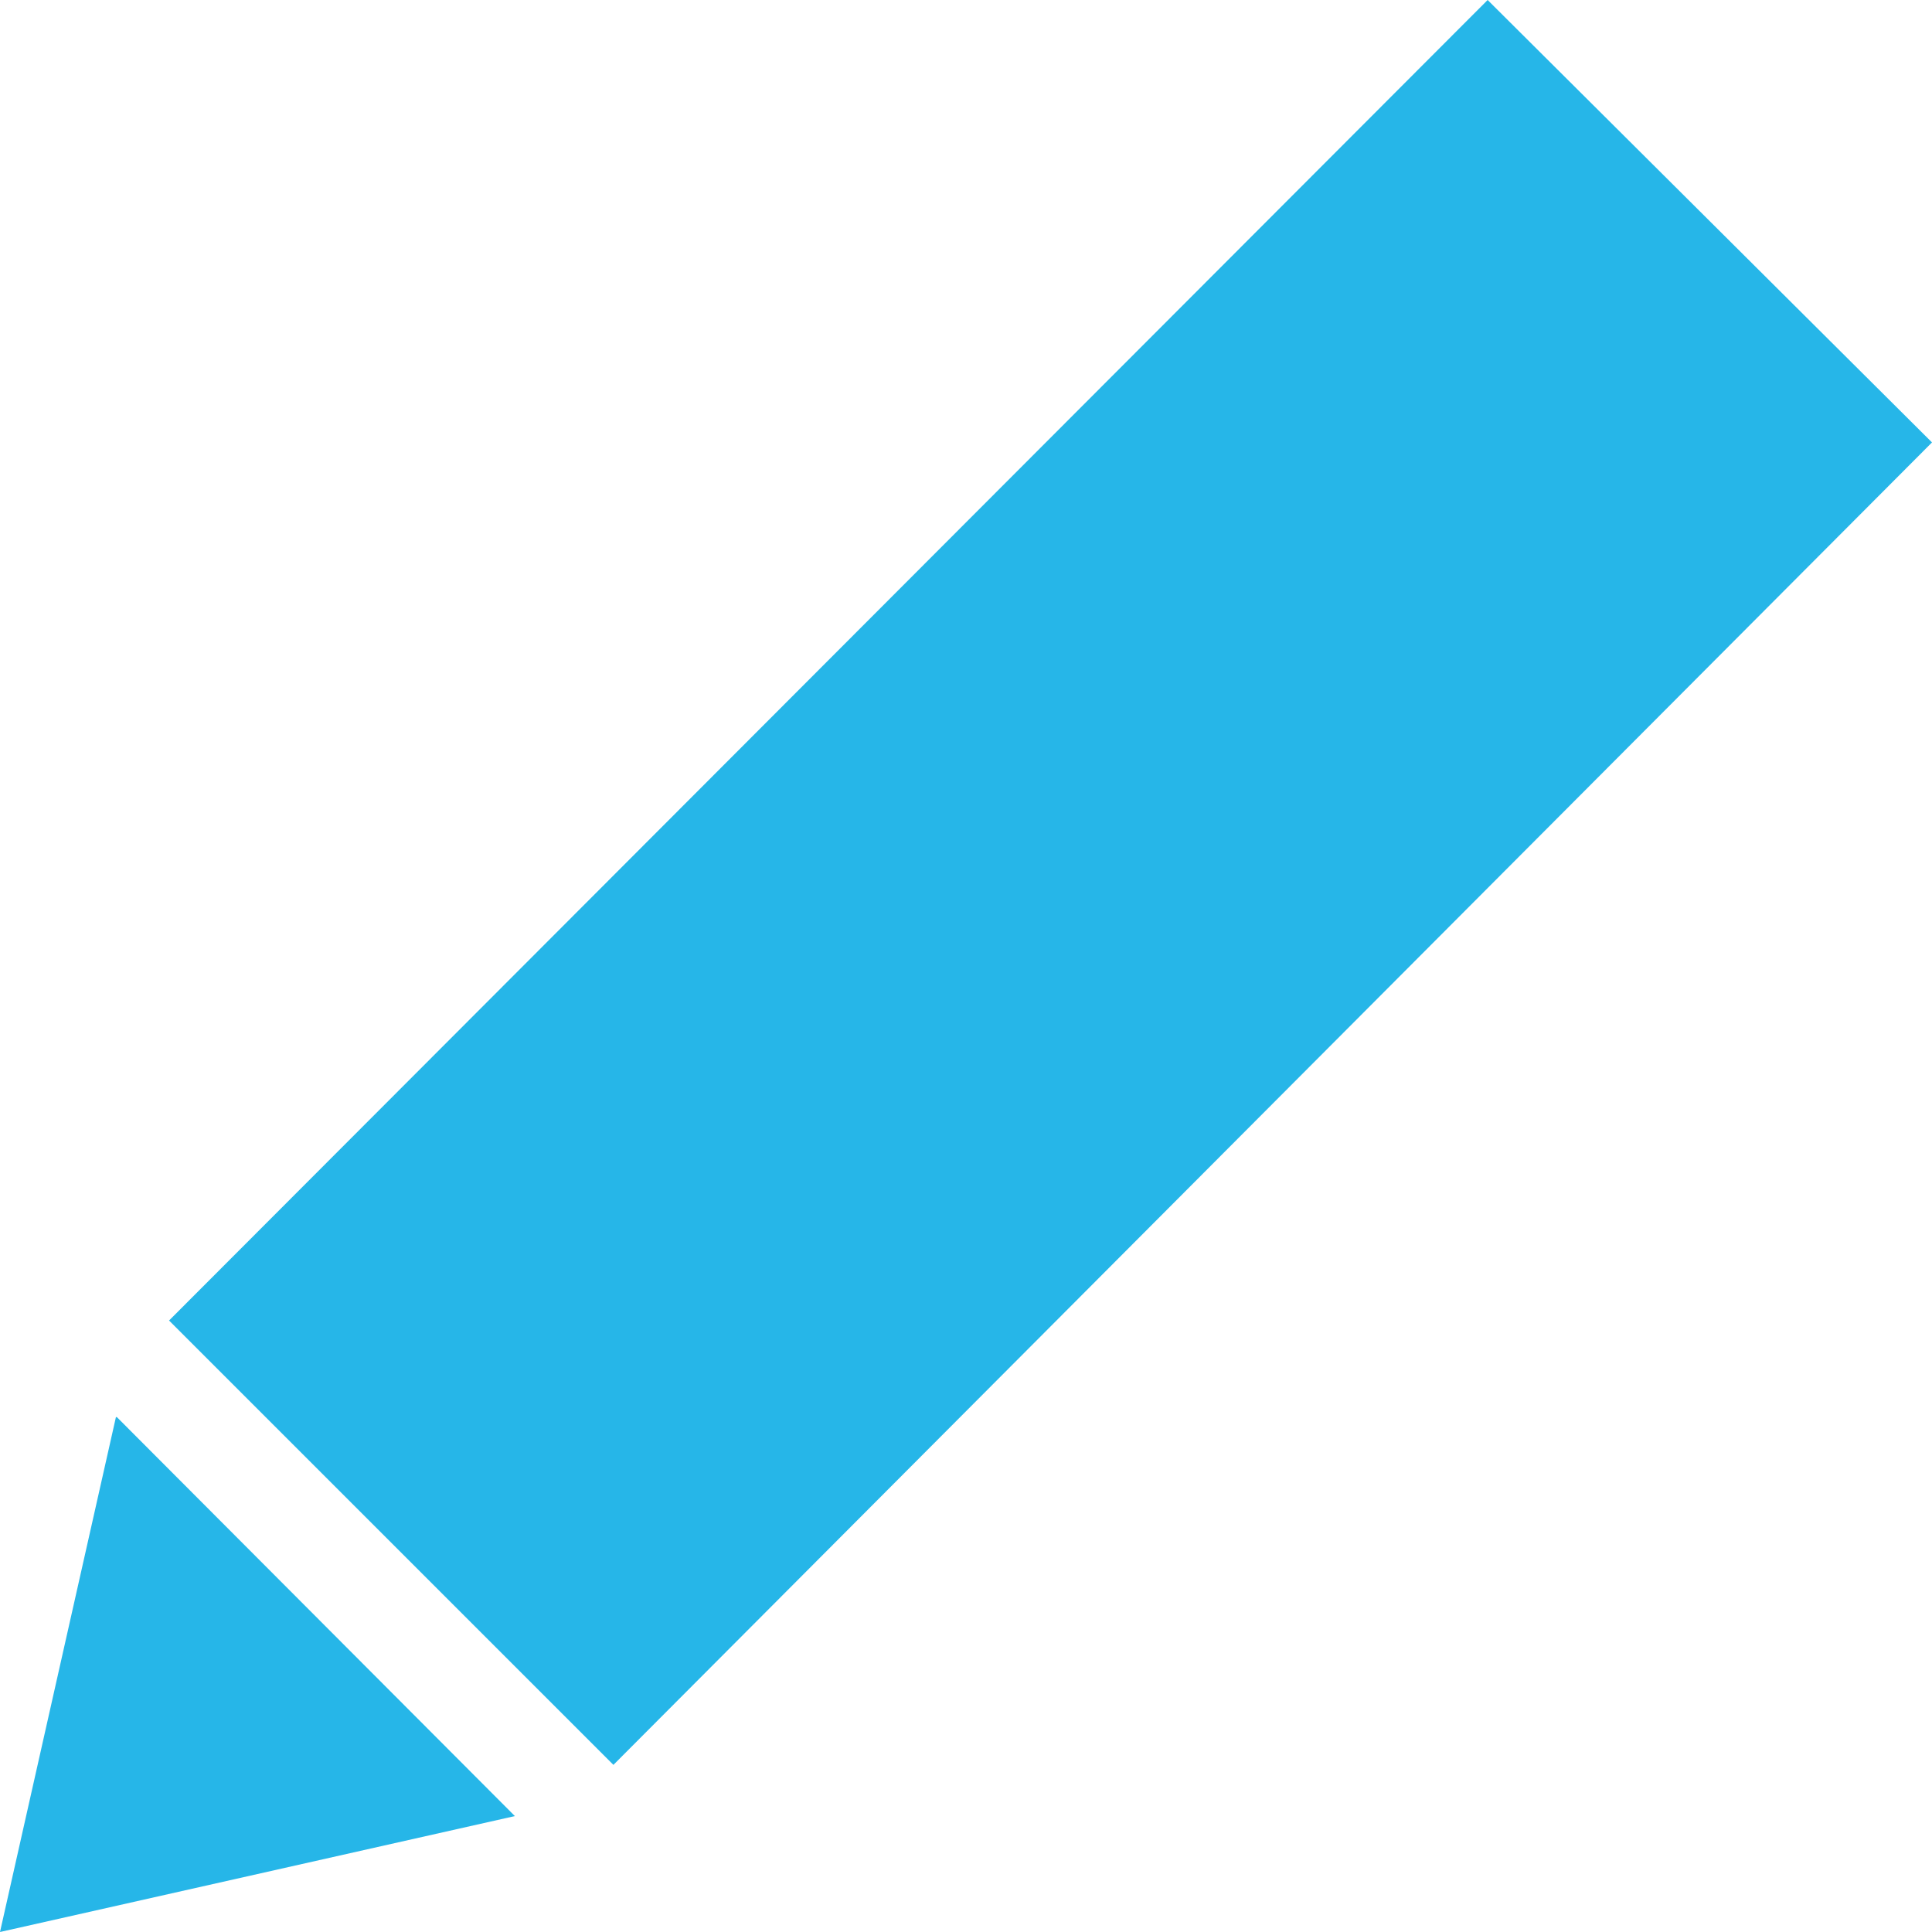
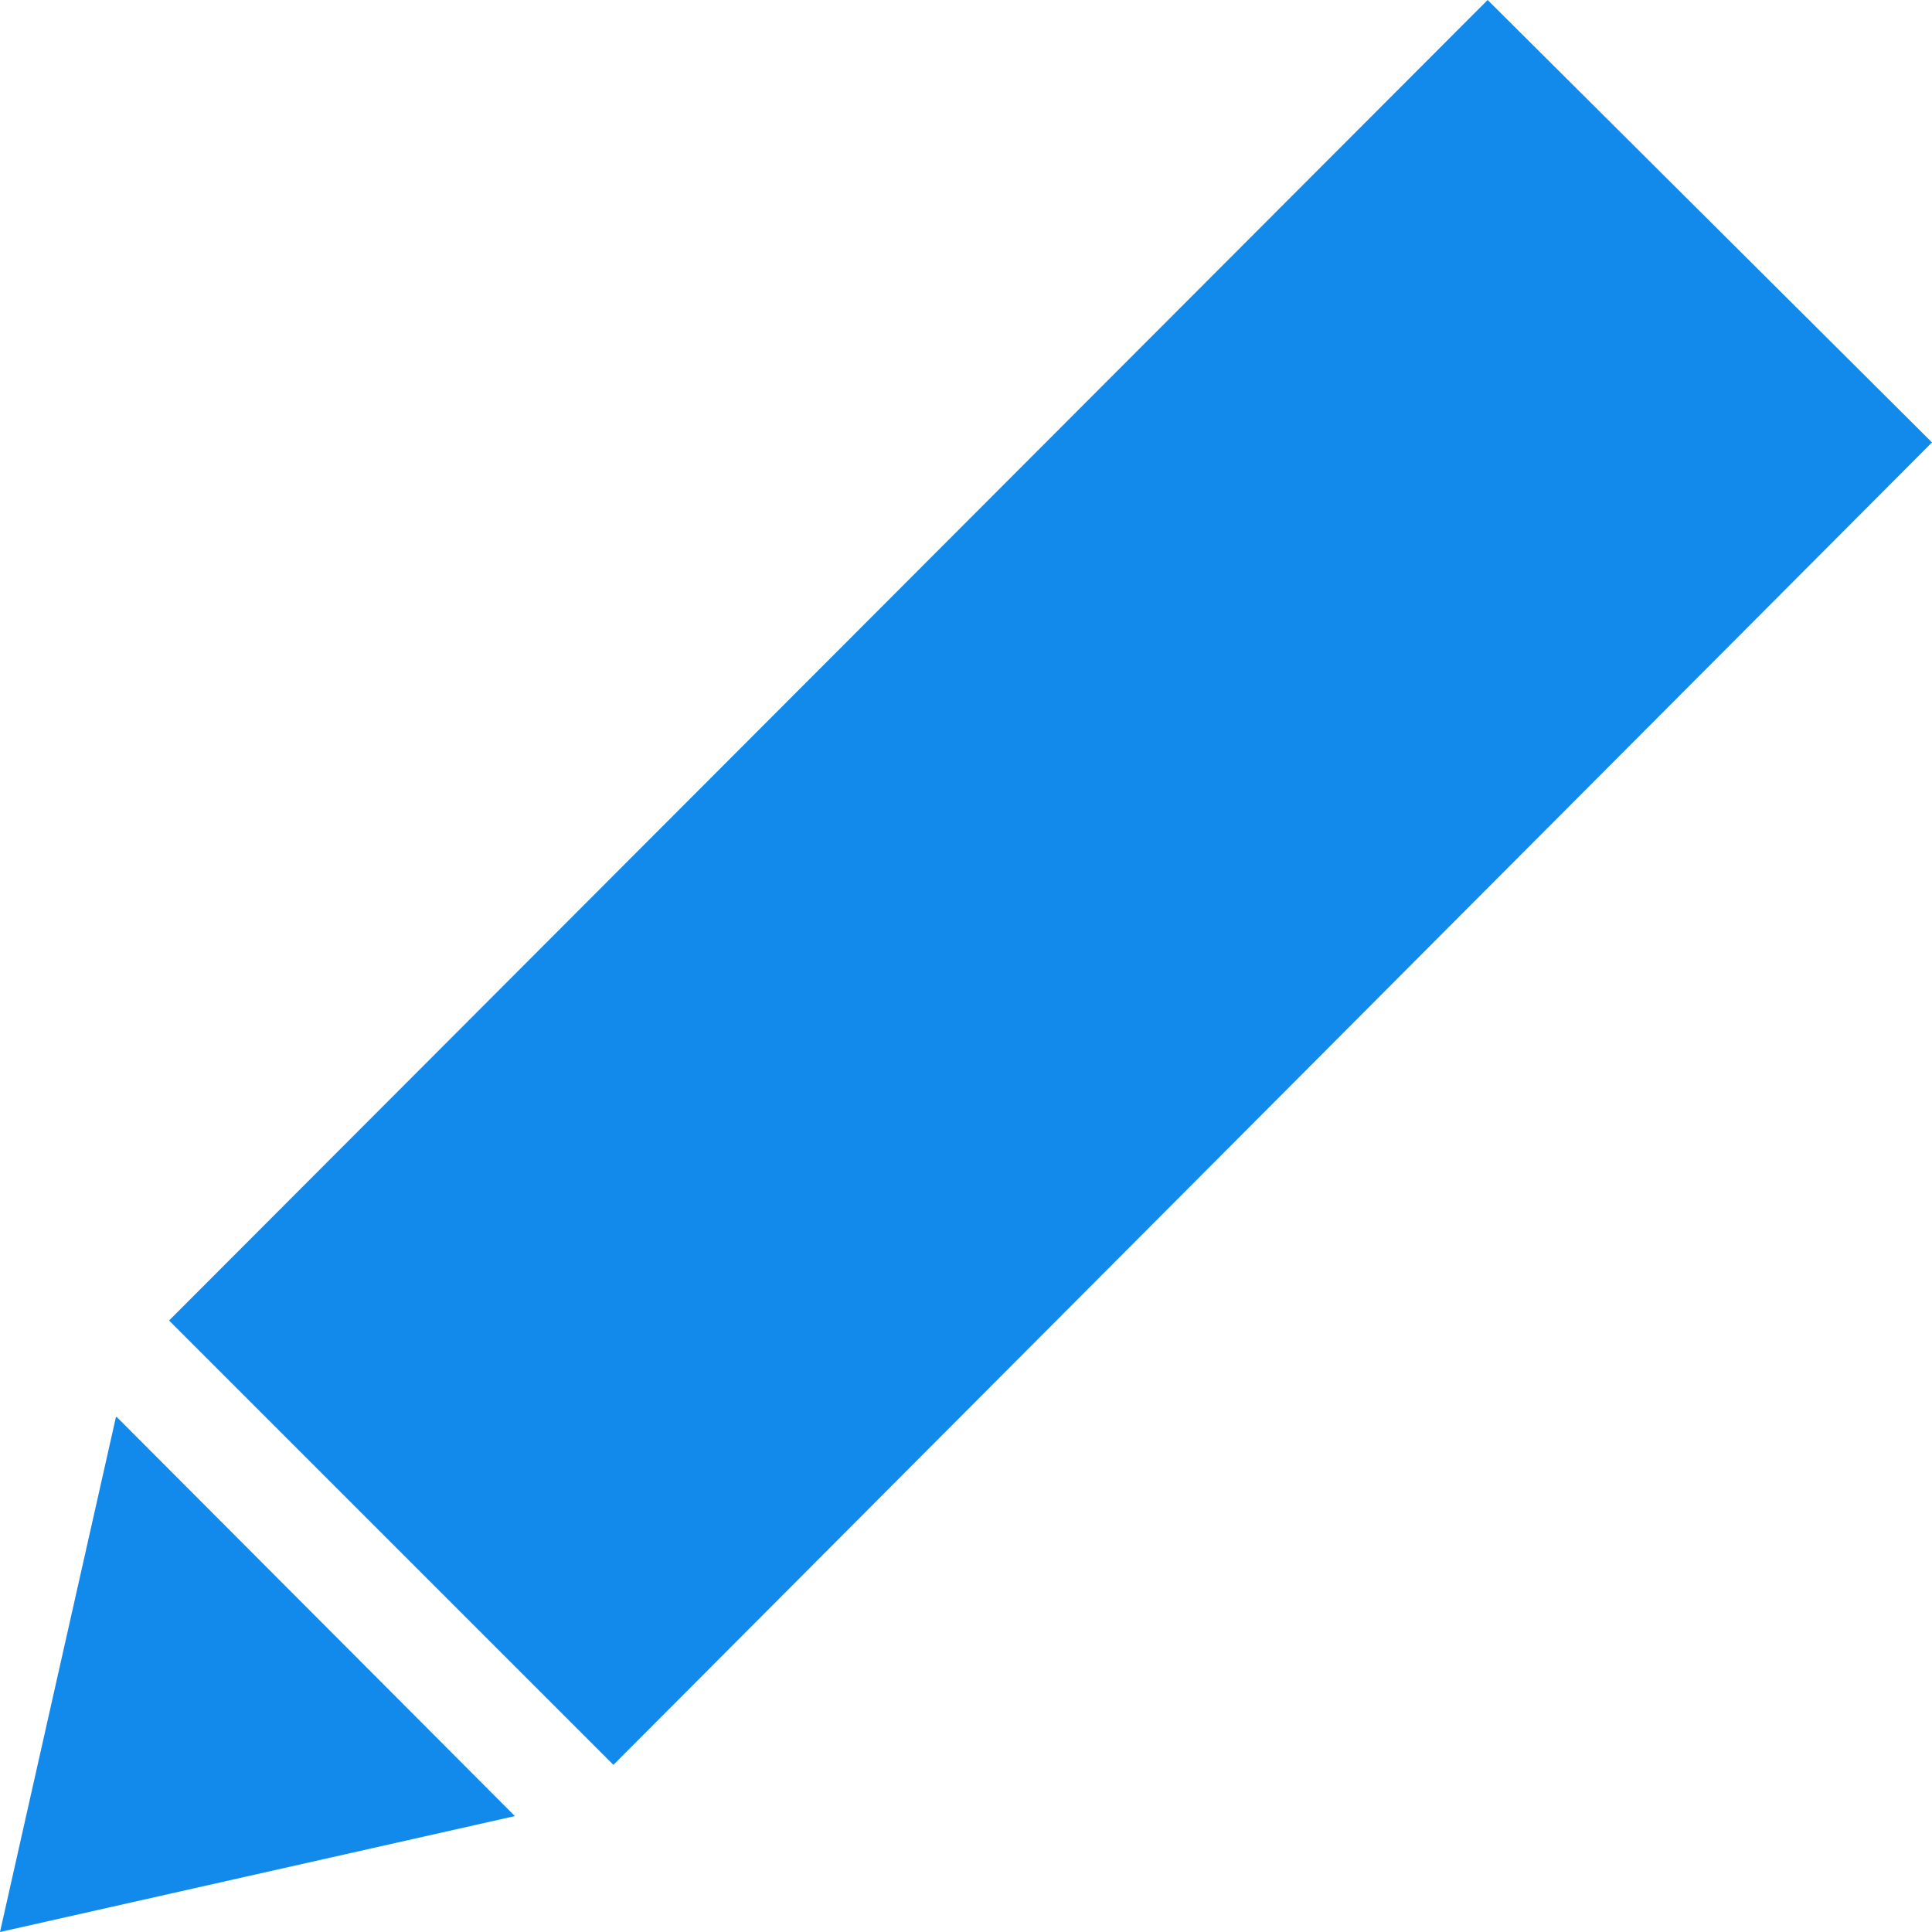
<svg xmlns="http://www.w3.org/2000/svg" width="20" height="20" viewBox="0 0 20 20">
-   <path d="M15.4 0L1.75 13.67l4.6 4.6L20 4.58 15.4 0zM1.2 14.67L0 20l5.33-1.2-4.12-4.13z" fill="#26B6E8" />
+   <path d="M15.4 0L1.75 13.67l4.6 4.6L20 4.58 15.4 0zM1.2 14.67L0 20l5.33-1.2-4.12-4.13z" fill="#118aec" />
</svg>
